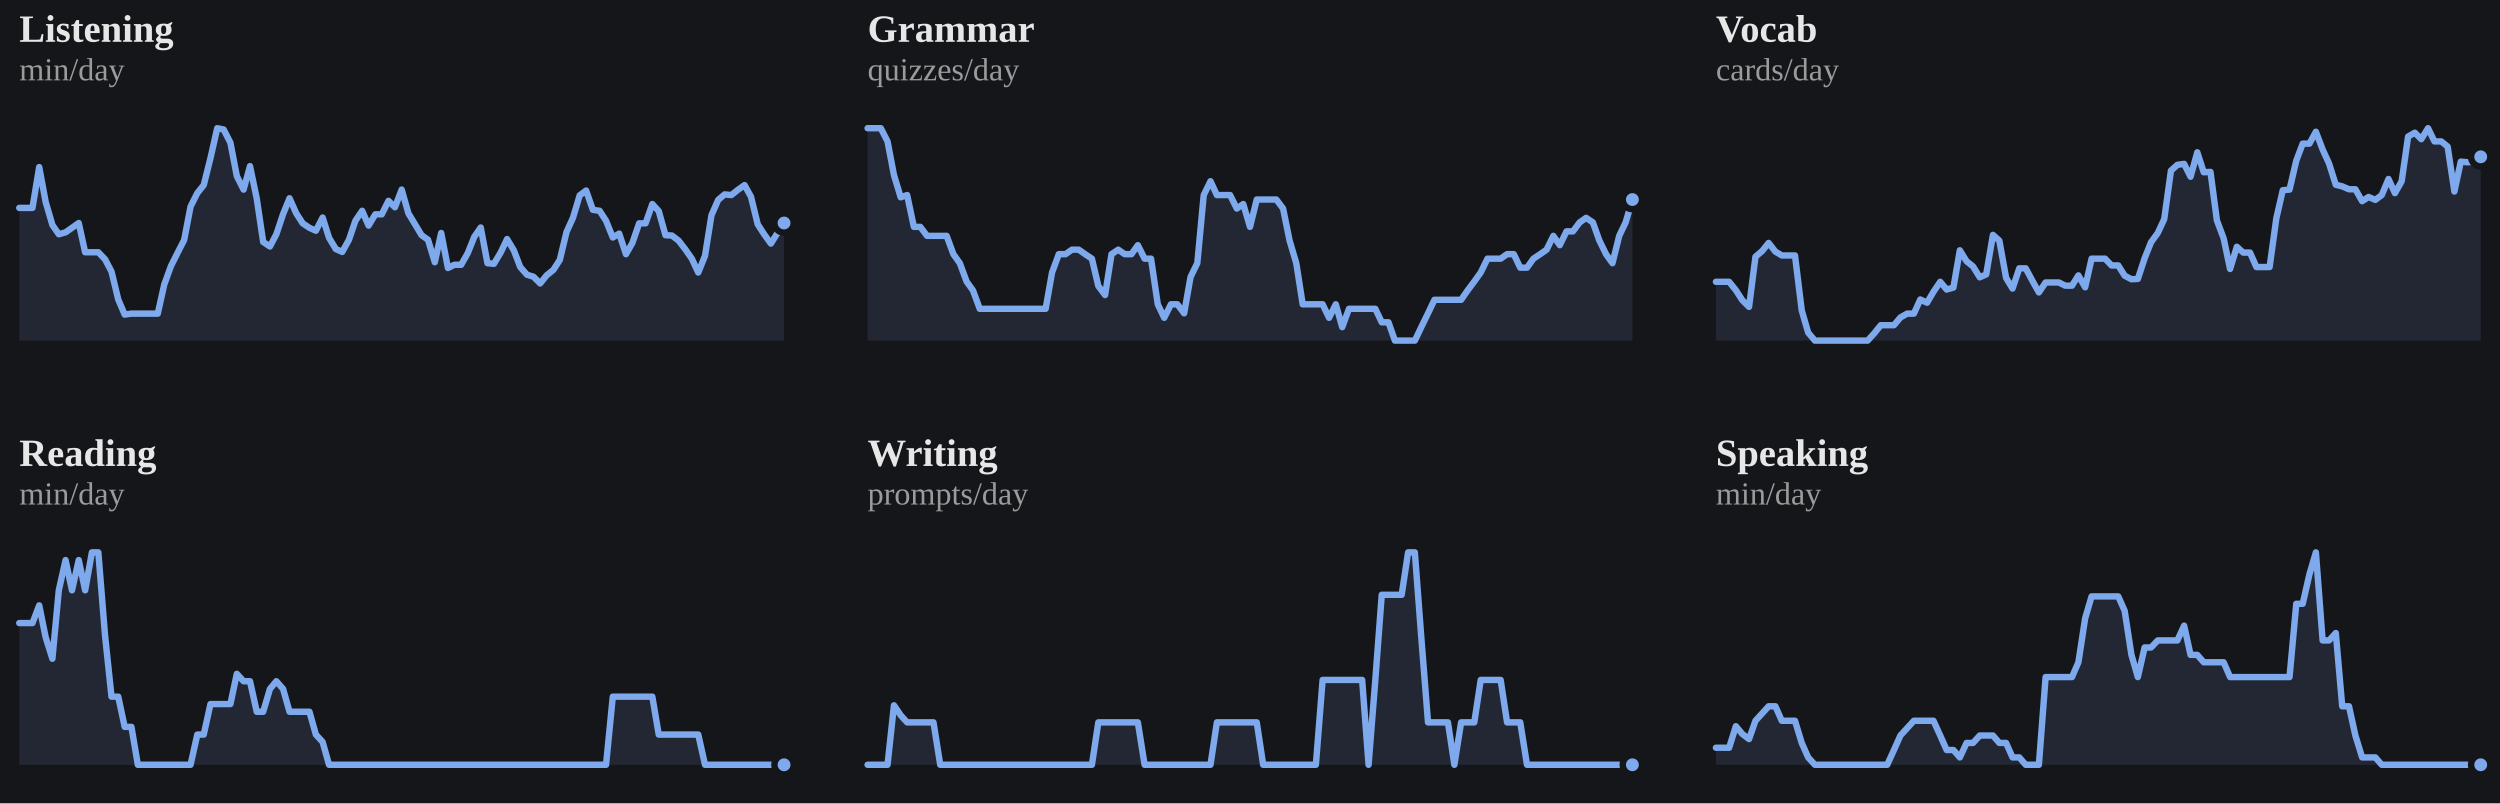
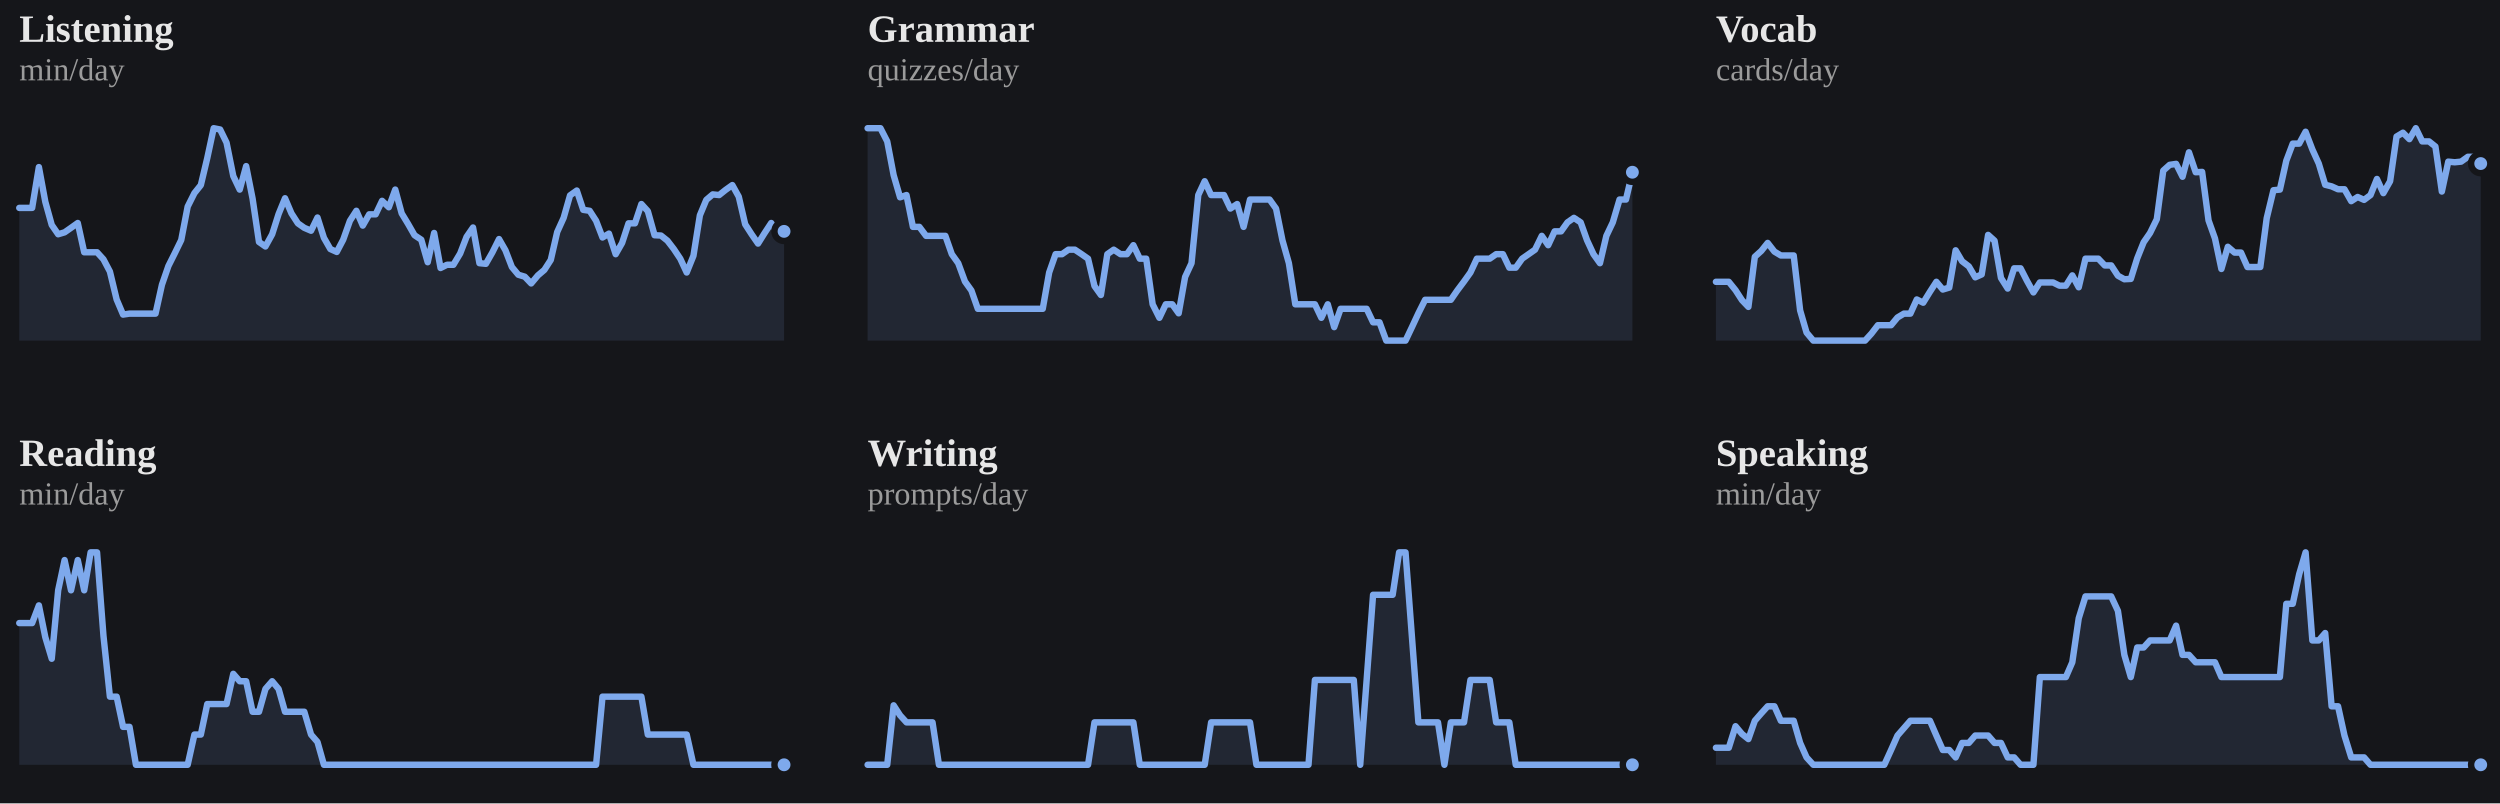
<svg xmlns="http://www.w3.org/2000/svg" viewBox="0 0 778 250" width="100%" role="img" aria-label="7-day rolling average per skill">
  <style>
/* per-skill colour switch: set via a sk-* class on a wrapping element, read
   by the mark rules below (falls back to the neutral accent on aggregate
   charts that aren't scoped to one skill, e.g. the calendar or day-of-week) */
.sk-listening{--pc:#f4ee7b}
.sk-grammar{--pc:#8bd08b}
.sk-vocab{--pc:#82d0ed}
.sk-reading{--pc:#b498e1}
.sk-writing{--pc:#db99c3}
.sk-speaking{--pc:#de907c}
.p-title{fill:#e7e7e7;font-size:12px;font-weight:700}
.p-sub{fill:#9b9b9b;font-size:10px}
.p-unit{fill:#9b9b9b;font-size:10px}
.p-axis{fill:#9b9b9b;font-size:9.5px}
.p-grid{stroke:#2c2e34;stroke-width:1;stroke-dasharray:2,3}
.p-base{stroke:#2c2e34;stroke-width:1}
.p-tick{stroke:#2c2e34;stroke-width:1}
.p-xlab{fill:#9b9b9b;font-size:9px;text-anchor:middle}
.p-line{fill:none;stroke:var(--pc,#7ea9ec);stroke-width:2;stroke-linejoin:round;stroke-linecap:round}
.p-area{fill:var(--pc,#7ea9ec);opacity:.12}
.p-end{fill:var(--pc,#7ea9ec);stroke:#15161a;stroke-width:2}
.p-endlab{fill:#c3c4c8;font-size:10px;text-anchor:end;font-weight:700}
.b-bar{fill:var(--pc,#7ea9ec)}
.b-bar:hover{fill:#a9c6f5;opacity:.9}
.d-lab{fill:#9b9b9b;font-size:10px;text-anchor:middle}
.d-val{fill:#c3c4c8;font-size:10px;text-anchor:middle;font-weight:700}
/* heatmap */
.hm-mon{fill:#9b9b9b;font-size:10px}
.hm-dow{fill:#9b9b9b;font-size:9px;text-anchor:end}
rect:hover{opacity:.82}
/* horizontal bars */
.h-cat{fill:#e7e7e7;font-size:12px;text-anchor:end;dominant-baseline:middle}
.h-track{fill:#2c2e34;opacity:.5}
.h-fill{fill:var(--pc,#7ea9ec)}
.h-val{fill:#c3c4c8;font-size:11px;font-weight:700;dominant-baseline:middle}
.ts-lab{fill:#e7e7e7;font-size:11px;font-weight:700}
.ts-val{fill:#9b9b9b;font-size:11px}
</style>
  <rect x="0" y="0" width="100%" height="100%" fill="#15161a" />
  <g class="sk-listening">
    <text class="p-title" x="6" y="13">Listening</text>
    <text class="p-sub" x="6" y="25">min/day</text>
-     <polygon class="p-area" points="6,106.0 6.0,64.7 8.1,64.7 10.1,64.7 12.2,52.0 14.2,62.8 16.3,70.0 18.3,72.9 20.4,72.3 22.4,70.9 24.5,69.4 26.5,78.5 28.6,78.5 30.6,78.5 32.7,80.7 34.7,84.5 36.8,93.2 38.8,97.9 40.9,97.6 42.9,97.6 45.0,97.6 47.0,97.6 49.1,97.6 51.1,88.6 53.2,82.8 55.2,78.8 57.3,74.7 59.3,64.3 61.4,60.1 63.4,57.6 65.5,49.2 67.6,39.9 69.6,40.3 71.7,44.4 73.7,54.8 75.8,59.0 77.8,51.7 79.9,61.8 81.9,75.3 84.0,76.7 86.0,72.9 88.1,66.6 90.1,61.7 92.2,66.4 94.2,69.5 96.3,70.9 98.3,71.8 100.4,67.7 102.4,74.0 104.5,77.5 106.5,78.4 108.6,74.6 110.6,68.7 112.7,65.6 114.7,70.2 116.8,66.7 118.8,66.7 120.9,62.5 122.9,64.5 125.0,59.0 127.1,66.4 129.1,69.7 131.2,73.2 133.2,74.6 135.3,81.6 137.3,72.5 139.4,83.4 141.4,82.4 143.5,82.4 145.5,78.9 147.6,73.7 149.6,70.8 151.7,81.9 153.7,82.1 155.8,78.6 157.8,74.4 159.9,77.9 161.9,83.1 164.0,85.5 166.0,86.1 168.1,88.2 170.1,85.7 172.2,84.0 174.2,80.9 176.3,72.2 178.3,67.8 180.4,60.8 182.4,59.3 184.5,65.3 186.6,65.6 188.6,68.7 190.7,73.9 192.7,72.7 194.8,79.1 196.8,75.6 198.9,69.5 200.9,69.5 203.0,63.5 205.0,65.7 207.1,73.2 209.1,73.3 211.2,74.9 213.2,77.5 215.3,80.5 217.3,84.8 219.4,79.6 221.4,67.0 223.5,62.2 225.5,60.5 227.6,60.7 229.6,59.1 231.7,57.6 233.7,61.2 235.8,69.8 237.8,72.9 239.9,75.8 241.9,72.6 244.0,69.4 244.0,106.0" />
-     <polyline class="p-line" points="6.0,64.7 8.1,64.7 10.1,64.7 12.2,52.0 14.2,62.8 16.3,70.0 18.3,72.9 20.4,72.3 22.4,70.9 24.5,69.4 26.5,78.5 28.6,78.5 30.6,78.5 32.7,80.7 34.7,84.5 36.8,93.2 38.8,97.9 40.9,97.6 42.9,97.6 45.0,97.6 47.0,97.6 49.1,97.6 51.1,88.6 53.2,82.8 55.2,78.8 57.3,74.7 59.3,64.3 61.4,60.1 63.4,57.6 65.5,49.2 67.6,39.9 69.6,40.3 71.7,44.4 73.7,54.8 75.8,59.0 77.8,51.7 79.9,61.8 81.9,75.3 84.0,76.7 86.0,72.9 88.1,66.6 90.1,61.7 92.2,66.4 94.2,69.5 96.3,70.9 98.3,71.8 100.4,67.7 102.4,74.0 104.5,77.5 106.5,78.4 108.6,74.6 110.6,68.7 112.7,65.6 114.7,70.2 116.8,66.7 118.8,66.7 120.9,62.5 122.9,64.5 125.0,59.0 127.1,66.4 129.1,69.7 131.2,73.2 133.2,74.6 135.3,81.6 137.3,72.5 139.4,83.4 141.4,82.4 143.5,82.4 145.5,78.9 147.6,73.7 149.6,70.8 151.7,81.9 153.7,82.1 155.8,78.6 157.8,74.4 159.9,77.9 161.9,83.1 164.0,85.5 166.0,86.1 168.1,88.2 170.1,85.7 172.2,84.0 174.2,80.9 176.3,72.2 178.3,67.8 180.4,60.8 182.4,59.3 184.5,65.3 186.6,65.6 188.6,68.7 190.7,73.9 192.7,72.7 194.8,79.1 196.8,75.6 198.9,69.5 200.9,69.5 203.0,63.5 205.0,65.7 207.1,73.2 209.1,73.3 211.2,74.9 213.2,77.5 215.3,80.5 217.3,84.8 219.4,79.6 221.4,67.0 223.5,62.2 225.5,60.5 227.6,60.7 229.6,59.1 231.7,57.6 233.7,61.2 235.8,69.8 237.8,72.9 239.9,75.8 241.9,72.6 244.0,69.4" />
-     <circle class="p-end" cx="244.0" cy="69.4" r="3" />
+     <polygon class="p-area" points="6,106.0 6.0,64.7 8.0,64.7 10.0,64.7 12.1,52.0 14.1,62.8 16.1,70.0 18.1,72.9 20.1,72.3 22.1,70.9 24.2,69.4 26.2,78.5 28.2,78.5 30.2,78.5 32.2,80.7 34.2,84.5 36.3,93.2 38.3,97.9 40.3,97.6 42.3,97.6 44.3,97.6 46.3,97.6 48.4,97.6 50.4,88.6 52.4,82.8 54.4,78.8 56.4,74.7 58.4,64.3 60.5,60.1 62.5,57.6 64.5,49.2 66.5,39.9 68.5,40.3 70.5,44.4 72.6,54.8 74.6,59.0 76.6,51.7 78.6,61.8 80.6,75.3 82.6,76.7 84.7,72.9 86.7,66.6 88.7,61.7 90.7,66.4 92.7,69.5 94.7,70.9 96.8,71.8 98.8,67.7 100.8,74.0 102.8,77.5 104.8,78.4 106.8,74.6 108.9,68.7 110.9,65.6 112.9,70.2 114.9,66.7 116.9,66.7 118.9,62.5 121.0,64.5 123.0,59.0 125.0,66.4 127.0,69.7 129.0,73.2 131.1,74.6 133.1,81.6 135.1,72.5 137.1,83.4 139.1,82.4 141.1,82.4 143.2,78.9 145.2,73.7 147.2,70.8 149.2,81.9 151.2,82.1 153.2,78.6 155.3,74.4 157.3,77.9 159.3,83.1 161.3,85.5 163.3,86.1 165.3,88.2 167.4,85.7 169.4,84.0 171.4,80.9 173.4,72.2 175.4,67.8 177.4,60.8 179.5,59.3 181.5,65.3 183.5,65.6 185.5,68.7 187.5,73.9 189.5,72.7 191.6,79.1 193.6,75.6 195.6,69.5 197.6,69.5 199.6,63.5 201.6,65.7 203.7,73.2 205.7,73.3 207.7,74.9 209.7,77.5 211.7,80.5 213.7,84.8 215.8,79.6 217.8,67.0 219.8,62.2 221.8,60.5 223.8,60.7 225.8,59.1 227.9,57.6 229.9,61.2 231.9,69.8 233.9,72.9 235.9,75.8 237.9,72.6 240.0,69.4 242.0,72.6 244.0,72.0 244.0,106.0" />
+     <polyline class="p-line" points="6.0,64.7 8.0,64.7 10.0,64.7 12.1,52.0 14.1,62.8 16.1,70.0 18.1,72.9 20.1,72.3 22.1,70.9 24.2,69.4 26.2,78.5 28.2,78.5 30.2,78.5 32.2,80.7 34.2,84.5 36.3,93.2 38.3,97.9 40.3,97.6 42.3,97.6 44.3,97.6 46.3,97.6 48.4,97.6 50.4,88.6 52.4,82.8 54.4,78.8 56.4,74.7 58.4,64.3 60.5,60.1 62.5,57.6 64.5,49.2 66.5,39.9 68.5,40.3 70.5,44.4 72.6,54.8 74.6,59.0 76.6,51.7 78.6,61.8 80.6,75.3 82.6,76.7 84.7,72.9 86.7,66.6 88.7,61.7 90.7,66.4 92.7,69.5 94.7,70.9 96.8,71.8 98.8,67.7 100.8,74.0 102.8,77.5 104.8,78.4 106.8,74.6 108.9,68.7 110.9,65.6 112.9,70.2 114.9,66.7 116.9,66.7 118.9,62.5 121.0,64.5 123.0,59.0 125.0,66.4 127.0,69.7 129.0,73.2 131.1,74.6 133.1,81.6 135.1,72.5 137.1,83.4 139.1,82.4 141.1,82.4 143.2,78.9 145.2,73.7 147.2,70.8 149.2,81.9 151.2,82.1 153.2,78.6 155.3,74.4 157.3,77.9 159.3,83.1 161.3,85.5 163.3,86.1 165.3,88.2 167.4,85.7 169.4,84.0 171.4,80.9 173.4,72.2 175.4,67.8 177.4,60.8 179.5,59.3 181.5,65.3 183.5,65.6 185.5,68.7 187.5,73.9 189.5,72.7 191.6,79.1 193.6,75.6 195.6,69.5 197.6,69.5 199.6,63.5 201.6,65.7 203.7,73.2 205.7,73.3 207.7,74.9 209.7,77.5 211.7,80.5 213.7,84.8 215.8,79.6 217.8,67.0 219.8,62.2 221.8,60.5 223.8,60.7 225.8,59.1 227.9,57.6 229.9,61.2 231.9,69.8 233.9,72.9 235.9,75.8 237.9,72.6 240.0,69.4 242.0,72.6 244.0,72.0" />
+     <circle class="p-end" cx="244.0" cy="72.0" r="3" />
  </g>
  <g class="sk-grammar">
    <text class="p-title" x="270" y="13">Grammar</text>
    <text class="p-sub" x="270" y="25">quizzes/day</text>
-     <polygon class="p-area" points="270,106.0 270.0,39.9 272.1,39.9 274.1,39.9 276.2,44.0 278.2,54.5 280.3,61.4 282.3,60.7 284.4,70.6 286.4,70.6 288.5,73.4 290.5,73.4 292.6,73.4 294.6,73.4 296.7,79.1 298.7,81.9 300.8,87.6 302.8,90.4 304.9,96.1 306.9,96.1 309.0,96.1 311.0,96.1 313.1,96.1 315.1,96.1 317.2,96.1 319.2,96.1 321.3,96.1 323.3,96.1 325.4,96.1 327.4,84.8 329.5,79.1 331.6,79.1 333.6,77.7 335.7,77.7 337.7,79.1 339.8,80.5 341.8,89.0 343.9,91.8 345.9,79.1 348.0,77.7 350.0,79.1 352.1,79.1 354.1,76.3 356.2,80.5 358.2,80.5 360.3,94.7 362.3,98.9 364.4,94.7 366.4,94.7 368.5,97.5 370.5,86.2 372.6,81.9 374.6,60.7 376.7,56.4 378.7,60.7 380.8,60.7 382.8,60.7 384.9,64.9 386.9,63.5 389.0,70.6 391.1,62.1 393.1,62.1 395.2,62.1 397.2,62.1 399.3,64.9 401.3,74.8 403.4,81.9 405.4,94.7 407.5,94.7 409.5,94.7 411.6,94.7 413.6,98.9 415.7,94.7 417.7,101.8 419.8,96.1 421.8,96.1 423.9,96.1 425.9,96.1 428.0,96.1 430.0,100.3 432.1,100.3 434.1,106.0 436.2,106.0 438.2,106.0 440.3,106.0 442.3,101.8 444.4,97.5 446.4,93.3 448.5,93.3 450.6,93.3 452.6,93.3 454.7,93.3 456.7,90.4 458.8,87.6 460.8,84.8 462.9,80.5 464.9,80.5 467.0,80.5 469.0,79.1 471.1,79.1 473.1,83.3 475.2,83.3 477.2,80.5 479.3,79.1 481.3,77.7 483.4,73.4 485.4,76.3 487.5,72.0 489.5,72.0 491.6,69.2 493.6,67.8 495.7,69.2 497.7,74.8 499.8,79.1 501.8,81.9 503.9,73.4 505.9,69.2 508.0,62.1 508.0,106.0" />
-     <polyline class="p-line" points="270.0,39.9 272.1,39.9 274.1,39.9 276.2,44.0 278.2,54.5 280.3,61.4 282.3,60.7 284.4,70.6 286.4,70.6 288.5,73.4 290.5,73.4 292.6,73.4 294.6,73.4 296.7,79.1 298.7,81.9 300.8,87.6 302.8,90.4 304.9,96.1 306.9,96.1 309.0,96.1 311.0,96.1 313.1,96.1 315.1,96.1 317.2,96.1 319.2,96.1 321.3,96.1 323.3,96.1 325.4,96.1 327.4,84.8 329.5,79.1 331.6,79.1 333.6,77.7 335.7,77.7 337.7,79.1 339.8,80.5 341.8,89.0 343.9,91.8 345.9,79.1 348.0,77.7 350.0,79.1 352.1,79.1 354.1,76.3 356.2,80.5 358.2,80.5 360.3,94.7 362.3,98.9 364.4,94.7 366.4,94.7 368.5,97.5 370.5,86.2 372.6,81.9 374.6,60.7 376.7,56.4 378.7,60.7 380.8,60.7 382.8,60.7 384.9,64.9 386.9,63.5 389.0,70.6 391.1,62.1 393.1,62.1 395.2,62.1 397.2,62.1 399.3,64.9 401.3,74.8 403.4,81.9 405.4,94.7 407.5,94.7 409.5,94.7 411.6,94.7 413.6,98.9 415.7,94.7 417.7,101.8 419.8,96.1 421.8,96.1 423.9,96.1 425.9,96.1 428.0,96.1 430.0,100.3 432.1,100.3 434.1,106.0 436.2,106.0 438.2,106.0 440.3,106.0 442.3,101.8 444.4,97.5 446.4,93.3 448.5,93.3 450.6,93.3 452.6,93.3 454.7,93.3 456.7,90.4 458.8,87.6 460.8,84.8 462.9,80.5 464.9,80.5 467.0,80.5 469.0,79.1 471.1,79.1 473.1,83.3 475.2,83.3 477.2,80.5 479.3,79.1 481.3,77.7 483.4,73.4 485.4,76.3 487.5,72.0 489.5,72.0 491.6,69.2 493.6,67.8 495.7,69.2 497.7,74.8 499.8,79.1 501.8,81.9 503.9,73.4 505.9,69.2 508.0,62.1" />
-     <circle class="p-end" cx="508.0" cy="62.1" r="3" />
+     <polygon class="p-area" points="270,106.0 270.0,39.9 272.0,39.9 274.0,39.9 276.1,44.0 278.1,54.5 280.1,61.4 282.1,60.7 284.1,70.6 286.1,70.6 288.2,73.4 290.2,73.4 292.2,73.4 294.2,73.4 296.2,79.1 298.2,81.9 300.3,87.6 302.3,90.4 304.3,96.1 306.3,96.1 308.3,96.1 310.3,96.1 312.4,96.1 314.4,96.1 316.4,96.1 318.4,96.1 320.4,96.1 322.4,96.1 324.5,96.1 326.5,84.8 328.5,79.1 330.5,79.1 332.5,77.7 334.5,77.7 336.6,79.1 338.6,80.5 340.6,89.0 342.6,91.8 344.6,79.1 346.6,77.7 348.7,79.1 350.7,79.1 352.7,76.3 354.7,80.5 356.7,80.5 358.7,94.7 360.8,98.9 362.8,94.7 364.8,94.7 366.8,97.5 368.8,86.2 370.8,81.9 372.9,60.7 374.9,56.4 376.9,60.7 378.9,60.7 380.9,60.7 382.9,64.9 385.0,63.5 387.0,70.6 389.0,62.1 391.0,62.1 393.0,62.1 395.1,62.1 397.1,64.9 399.1,74.8 401.1,81.9 403.1,94.7 405.1,94.7 407.2,94.7 409.2,94.7 411.2,98.9 413.2,94.7 415.2,101.8 417.2,96.1 419.3,96.1 421.3,96.1 423.3,96.1 425.3,96.1 427.3,100.3 429.3,100.3 431.4,106.0 433.4,106.0 435.4,106.0 437.4,106.0 439.4,101.8 441.4,97.5 443.5,93.3 445.5,93.3 447.5,93.3 449.5,93.3 451.5,93.3 453.5,90.4 455.6,87.6 457.6,84.8 459.6,80.5 461.6,80.5 463.6,80.5 465.6,79.1 467.7,79.1 469.7,83.3 471.7,83.3 473.7,80.5 475.7,79.1 477.7,77.7 479.8,73.4 481.8,76.3 483.8,72.0 485.8,72.0 487.8,69.2 489.8,67.8 491.9,69.2 493.9,74.8 495.9,79.1 497.9,81.9 499.9,73.4 501.9,69.2 504.0,62.1 506.0,62.1 508.0,53.6 508.0,106.0" />
+     <polyline class="p-line" points="270.0,39.9 272.0,39.9 274.0,39.9 276.1,44.0 278.1,54.5 280.1,61.4 282.1,60.7 284.1,70.6 286.1,70.6 288.2,73.4 290.2,73.4 292.2,73.4 294.2,73.4 296.2,79.1 298.2,81.9 300.3,87.6 302.3,90.4 304.3,96.1 306.3,96.1 308.3,96.1 310.3,96.1 312.4,96.1 314.4,96.1 316.4,96.1 318.4,96.1 320.4,96.1 322.4,96.1 324.5,96.1 326.5,84.8 328.5,79.1 330.5,79.1 332.5,77.7 334.5,77.7 336.6,79.1 338.6,80.5 340.6,89.0 342.6,91.8 344.6,79.1 346.6,77.7 348.7,79.1 350.7,79.1 352.7,76.3 354.7,80.5 356.7,80.5 358.7,94.7 360.8,98.9 362.8,94.7 364.8,94.7 366.8,97.5 368.8,86.2 370.8,81.9 372.9,60.7 374.9,56.4 376.9,60.7 378.9,60.7 380.9,60.7 382.9,64.9 385.0,63.5 387.0,70.6 389.0,62.1 391.0,62.1 393.0,62.1 395.1,62.1 397.1,64.9 399.1,74.8 401.1,81.9 403.1,94.7 405.1,94.7 407.2,94.7 409.2,94.7 411.2,98.9 413.2,94.7 415.2,101.8 417.2,96.1 419.3,96.1 421.3,96.1 423.3,96.1 425.3,96.1 427.3,100.3 429.3,100.3 431.4,106.0 433.4,106.0 435.4,106.0 437.4,106.0 439.4,101.8 441.4,97.5 443.5,93.3 445.5,93.3 447.5,93.3 449.5,93.3 451.5,93.3 453.5,90.4 455.6,87.6 457.6,84.8 459.6,80.5 461.6,80.5 463.6,80.5 465.6,79.1 467.7,79.1 469.7,83.3 471.7,83.3 473.7,80.5 475.7,79.1 477.7,77.7 479.8,73.4 481.8,76.3 483.8,72.0 485.8,72.0 487.8,69.2 489.8,67.8 491.9,69.2 493.9,74.8 495.9,79.1 497.9,81.9 499.9,73.4 501.9,69.2 504.0,62.1 506.0,62.1 508.0,53.6" />
+     <circle class="p-end" cx="508.0" cy="53.6" r="3" />
  </g>
  <g class="sk-vocab">
    <text class="p-title" x="534" y="13">Vocab</text>
    <text class="p-sub" x="534" y="25">cards/day</text>
-     <polygon class="p-area" points="534,106.0 534.0,87.7 536.1,87.7 538.1,87.7 540.2,90.3 542.2,93.4 544.3,95.5 546.3,79.9 548.4,78.1 550.4,75.6 552.5,78.3 554.5,79.5 556.6,79.5 558.6,79.5 560.7,96.6 562.7,103.5 564.8,106.0 566.8,106.0 568.9,106.0 570.9,106.0 573.0,106.0 575.0,106.0 577.1,106.0 579.1,106.0 581.2,106.0 583.2,103.8 585.3,101.2 587.3,101.2 589.4,101.2 591.4,98.8 593.5,97.6 595.6,97.6 597.6,93.2 599.7,94.2 601.7,90.8 603.8,87.7 605.8,90.1 607.9,89.5 609.9,77.9 612.0,81.3 614.0,82.9 616.1,86.3 618.1,85.4 620.2,73.1 622.2,74.9 624.3,86.5 626.3,89.8 628.4,83.5 630.4,83.5 632.5,87.4 634.5,91.0 636.6,87.9 638.6,87.9 640.7,87.9 642.7,88.9 644.8,88.9 646.8,85.7 648.9,89.4 650.9,80.5 653.0,80.5 655.1,80.5 657.1,82.6 659.2,82.6 661.2,85.8 663.3,86.9 665.3,86.8 667.4,80.4 669.4,75.4 671.5,72.5 673.5,68.2 675.6,53.1 677.6,51.3 679.7,51.0 681.7,55.0 683.8,47.4 685.8,53.6 687.9,53.5 689.9,68.6 692.0,74.2 694.0,83.7 696.1,76.8 698.1,78.6 700.2,78.6 702.2,83.1 704.3,83.1 706.3,83.1 708.4,67.9 710.4,59.2 712.5,59.0 714.6,50.0 716.6,44.7 718.7,44.7 720.7,41.0 722.8,46.5 724.8,50.9 726.9,57.5 728.9,58.0 731.0,58.9 733.0,58.9 735.1,62.6 737.1,61.3 739.2,62.2 741.2,60.7 743.3,55.7 745.3,60.1 747.4,56.4 749.4,42.5 751.5,41.3 753.5,43.3 755.6,39.9 757.6,44.0 759.7,44.0 761.7,45.6 763.8,59.6 765.8,50.3 767.9,50.5 769.9,50.3 772.0,48.8 772.0,106.0" />
-     <polyline class="p-line" points="534.0,87.7 536.1,87.7 538.1,87.7 540.2,90.3 542.2,93.4 544.3,95.5 546.3,79.9 548.4,78.1 550.4,75.6 552.5,78.3 554.5,79.5 556.6,79.5 558.6,79.5 560.7,96.6 562.7,103.5 564.8,106.0 566.8,106.0 568.9,106.0 570.9,106.0 573.0,106.0 575.0,106.0 577.1,106.0 579.1,106.0 581.2,106.0 583.2,103.8 585.3,101.2 587.3,101.2 589.4,101.2 591.4,98.8 593.5,97.6 595.6,97.6 597.6,93.2 599.7,94.2 601.7,90.8 603.8,87.7 605.8,90.1 607.9,89.5 609.9,77.9 612.0,81.3 614.0,82.9 616.1,86.3 618.1,85.4 620.2,73.1 622.2,74.9 624.3,86.5 626.3,89.8 628.4,83.5 630.4,83.5 632.5,87.4 634.5,91.0 636.6,87.9 638.6,87.9 640.7,87.9 642.7,88.9 644.8,88.9 646.8,85.7 648.9,89.4 650.9,80.5 653.0,80.5 655.1,80.5 657.1,82.6 659.2,82.6 661.2,85.8 663.3,86.9 665.3,86.8 667.4,80.4 669.4,75.4 671.5,72.5 673.5,68.2 675.6,53.1 677.6,51.3 679.7,51.0 681.7,55.0 683.8,47.4 685.8,53.6 687.9,53.5 689.9,68.6 692.0,74.2 694.0,83.7 696.1,76.8 698.1,78.6 700.2,78.6 702.2,83.1 704.3,83.1 706.3,83.1 708.4,67.9 710.4,59.2 712.5,59.0 714.6,50.0 716.6,44.7 718.7,44.7 720.7,41.0 722.8,46.5 724.8,50.9 726.9,57.5 728.9,58.0 731.0,58.9 733.0,58.9 735.1,62.6 737.1,61.3 739.2,62.2 741.2,60.7 743.3,55.7 745.3,60.1 747.4,56.4 749.4,42.5 751.5,41.3 753.5,43.3 755.6,39.9 757.6,44.0 759.7,44.0 761.7,45.6 763.8,59.6 765.8,50.3 767.9,50.5 769.9,50.3 772.0,48.8" />
-     <circle class="p-end" cx="772.0" cy="48.8" r="3" />
+     <polygon class="p-area" points="534,106.0 534.0,87.7 536.0,87.7 538.0,87.7 540.1,90.3 542.1,93.4 544.1,95.5 546.1,79.9 548.1,78.1 550.1,75.6 552.2,78.3 554.2,79.5 556.2,79.5 558.2,79.5 560.2,96.6 562.2,103.5 564.3,106.0 566.3,106.0 568.3,106.0 570.3,106.0 572.3,106.0 574.3,106.0 576.4,106.0 578.4,106.0 580.4,106.0 582.4,103.8 584.4,101.2 586.4,101.2 588.5,101.2 590.5,98.8 592.5,97.6 594.5,97.6 596.5,93.2 598.5,94.2 600.6,90.8 602.6,87.7 604.6,90.1 606.6,89.5 608.6,77.9 610.6,81.3 612.7,82.9 614.7,86.3 616.7,85.4 618.7,73.1 620.7,74.9 622.7,86.5 624.8,89.8 626.8,83.5 628.8,83.5 630.8,87.4 632.8,91.0 634.8,87.9 636.9,87.9 638.9,87.9 640.9,88.9 642.9,88.9 644.9,85.7 646.9,89.4 649.0,80.5 651.0,80.5 653.0,80.5 655.0,82.6 657.0,82.6 659.1,85.8 661.1,86.9 663.1,86.8 665.1,80.4 667.1,75.4 669.1,72.5 671.2,68.2 673.2,53.1 675.2,51.3 677.2,51.0 679.2,55.0 681.2,47.4 683.3,53.6 685.3,53.5 687.3,68.6 689.3,74.2 691.3,83.7 693.3,76.8 695.4,78.6 697.4,78.6 699.4,83.1 701.4,83.1 703.4,83.1 705.4,67.9 707.5,59.2 709.5,59.0 711.5,50.0 713.5,44.7 715.5,44.7 717.5,41.0 719.6,46.5 721.6,50.9 723.6,57.5 725.6,58.0 727.6,58.9 729.6,58.9 731.7,62.6 733.7,61.3 735.7,62.2 737.7,60.7 739.7,55.7 741.7,60.1 743.8,56.4 745.8,42.5 747.8,41.3 749.8,43.3 751.8,39.9 753.8,44.0 755.9,44.0 757.9,45.6 759.9,59.6 761.9,50.3 763.9,50.5 765.9,50.3 768.0,48.8 770.0,48.8 772.0,50.9 772.0,106.0" />
+     <polyline class="p-line" points="534.0,87.7 536.0,87.7 538.0,87.7 540.1,90.3 542.1,93.4 544.1,95.5 546.1,79.9 548.1,78.1 550.1,75.6 552.2,78.3 554.2,79.5 556.2,79.5 558.2,79.5 560.2,96.6 562.2,103.5 564.3,106.0 566.3,106.0 568.3,106.0 570.3,106.0 572.3,106.0 574.3,106.0 576.4,106.0 578.4,106.0 580.4,106.0 582.4,103.8 584.4,101.2 586.4,101.2 588.5,101.2 590.5,98.8 592.5,97.6 594.5,97.6 596.5,93.2 598.5,94.2 600.6,90.8 602.6,87.7 604.6,90.1 606.6,89.5 608.6,77.9 610.6,81.3 612.7,82.9 614.7,86.3 616.7,85.4 618.7,73.1 620.7,74.9 622.7,86.5 624.8,89.8 626.8,83.5 628.8,83.5 630.8,87.4 632.8,91.0 634.8,87.9 636.9,87.9 638.9,87.9 640.9,88.9 642.9,88.9 644.9,85.7 646.9,89.4 649.0,80.5 651.0,80.5 653.0,80.5 655.0,82.6 657.0,82.6 659.1,85.8 661.1,86.9 663.1,86.8 665.1,80.4 667.1,75.4 669.1,72.5 671.2,68.2 673.2,53.1 675.2,51.3 677.2,51.0 679.2,55.0 681.2,47.4 683.3,53.6 685.3,53.5 687.3,68.6 689.3,74.2 691.3,83.7 693.3,76.8 695.4,78.6 697.4,78.6 699.4,83.1 701.4,83.1 703.4,83.1 705.4,67.9 707.5,59.2 709.5,59.0 711.5,50.0 713.5,44.7 715.5,44.7 717.5,41.0 719.6,46.5 721.6,50.9 723.6,57.5 725.6,58.0 727.6,58.9 729.6,58.9 731.7,62.6 733.7,61.3 735.7,62.2 737.7,60.7 739.7,55.7 741.7,60.1 743.8,56.4 745.8,42.5 747.8,41.3 749.8,43.3 751.8,39.9 753.8,44.0 755.9,44.0 757.9,45.6 759.9,59.6 761.9,50.3 763.9,50.5 765.9,50.3 768.0,48.8 770.0,48.8 772.0,50.9" />
+     <circle class="p-end" cx="772.0" cy="50.9" r="3" />
  </g>
  <g class="sk-reading">
    <text class="p-title" x="6" y="145">Reading</text>
    <text class="p-sub" x="6" y="157">min/day</text>
-     <polygon class="p-area" points="6,238.0 6.0,193.9 8.1,193.9 10.1,193.9 12.2,188.4 14.2,198.3 16.3,205.0 18.3,183.7 20.4,174.3 22.4,183.7 24.5,174.3 26.5,183.7 28.6,171.9 30.6,171.9 32.7,197.9 34.7,216.8 36.8,216.8 38.8,226.2 40.9,226.2 42.9,238.0 45.0,238.0 47.0,238.0 49.1,238.0 51.1,238.0 53.2,238.0 55.2,238.0 57.3,238.0 59.3,238.0 61.4,228.6 63.4,228.6 65.5,219.1 67.6,219.1 69.6,219.1 71.7,219.1 73.7,209.7 75.8,212.0 77.8,212.0 79.9,221.5 81.9,221.5 84.0,214.4 86.0,212.0 88.1,214.4 90.1,221.5 92.2,221.5 94.2,221.5 96.3,221.5 98.3,228.6 100.4,230.9 102.4,238.0 104.5,238.0 106.5,238.0 108.6,238.0 110.6,238.0 112.7,238.0 114.7,238.0 116.8,238.0 118.8,238.0 120.9,238.0 122.9,238.0 125.0,238.0 127.1,238.0 129.1,238.0 131.2,238.0 133.2,238.0 135.3,238.0 137.3,238.0 139.4,238.0 141.4,238.0 143.5,238.0 145.5,238.0 147.6,238.0 149.6,238.0 151.7,238.0 153.7,238.0 155.8,238.0 157.8,238.0 159.9,238.0 161.9,238.0 164.0,238.0 166.0,238.0 168.1,238.0 170.1,238.0 172.2,238.0 174.2,238.0 176.3,238.0 178.3,238.0 180.4,238.0 182.4,238.0 184.5,238.0 186.6,238.0 188.6,238.0 190.7,216.8 192.7,216.8 194.8,216.8 196.8,216.8 198.9,216.8 200.9,216.8 203.0,216.8 205.0,228.6 207.1,228.6 209.1,228.6 211.2,228.6 213.2,228.6 215.3,228.6 217.3,228.6 219.4,238.0 221.4,238.0 223.5,238.0 225.5,238.0 227.6,238.0 229.6,238.0 231.7,238.0 233.7,238.0 235.8,238.0 237.8,238.0 239.9,238.0 241.9,238.0 244.0,238.0 244.0,238.0" />
-     <polyline class="p-line" points="6.0,193.9 8.1,193.9 10.1,193.9 12.2,188.4 14.2,198.3 16.3,205.0 18.3,183.7 20.4,174.3 22.4,183.7 24.5,174.3 26.5,183.7 28.6,171.9 30.6,171.9 32.7,197.9 34.7,216.8 36.8,216.8 38.8,226.2 40.9,226.2 42.9,238.0 45.0,238.0 47.0,238.0 49.1,238.0 51.1,238.0 53.2,238.0 55.2,238.0 57.3,238.0 59.3,238.0 61.4,228.6 63.4,228.6 65.5,219.1 67.6,219.1 69.6,219.1 71.7,219.1 73.7,209.7 75.8,212.0 77.8,212.0 79.9,221.5 81.9,221.5 84.0,214.4 86.0,212.0 88.1,214.4 90.1,221.5 92.2,221.5 94.2,221.5 96.3,221.5 98.3,228.6 100.4,230.9 102.4,238.0 104.5,238.0 106.5,238.0 108.6,238.0 110.6,238.0 112.7,238.0 114.7,238.0 116.8,238.0 118.8,238.0 120.9,238.0 122.9,238.0 125.0,238.0 127.1,238.0 129.1,238.0 131.2,238.0 133.2,238.0 135.3,238.0 137.3,238.0 139.4,238.0 141.4,238.0 143.5,238.0 145.5,238.0 147.6,238.0 149.6,238.0 151.7,238.0 153.7,238.0 155.8,238.0 157.8,238.0 159.9,238.0 161.9,238.0 164.0,238.0 166.0,238.0 168.1,238.0 170.1,238.0 172.2,238.0 174.2,238.0 176.3,238.0 178.3,238.0 180.4,238.0 182.4,238.0 184.5,238.0 186.6,238.0 188.6,238.0 190.7,216.8 192.7,216.8 194.8,216.8 196.8,216.8 198.9,216.8 200.9,216.8 203.0,216.8 205.0,228.6 207.1,228.6 209.1,228.6 211.2,228.6 213.2,228.6 215.3,228.6 217.3,228.6 219.4,238.0 221.4,238.0 223.5,238.0 225.5,238.0 227.6,238.0 229.6,238.0 231.7,238.0 233.7,238.0 235.8,238.0 237.8,238.0 239.9,238.0 241.9,238.0 244.0,238.0" />
+     <polygon class="p-area" points="6,238.0 6.0,193.9 8.0,193.9 10.0,193.9 12.1,188.4 14.1,198.3 16.1,205.0 18.1,183.7 20.1,174.3 22.1,183.7 24.2,174.3 26.2,183.7 28.2,171.9 30.2,171.9 32.2,197.9 34.2,216.8 36.3,216.8 38.3,226.2 40.3,226.2 42.3,238.0 44.3,238.0 46.3,238.0 48.4,238.0 50.4,238.0 52.4,238.0 54.4,238.0 56.4,238.0 58.4,238.0 60.5,228.6 62.5,228.6 64.5,219.1 66.5,219.1 68.5,219.1 70.5,219.1 72.6,209.7 74.6,212.0 76.6,212.0 78.6,221.5 80.6,221.5 82.6,214.4 84.7,212.0 86.7,214.4 88.7,221.5 90.7,221.5 92.7,221.5 94.7,221.5 96.8,228.6 98.8,230.9 100.8,238.0 102.8,238.0 104.8,238.0 106.8,238.0 108.9,238.0 110.9,238.0 112.9,238.0 114.9,238.0 116.9,238.0 118.9,238.0 121.0,238.0 123.0,238.0 125.0,238.0 127.0,238.0 129.0,238.0 131.1,238.0 133.1,238.0 135.1,238.0 137.1,238.0 139.1,238.0 141.1,238.0 143.2,238.0 145.2,238.0 147.2,238.0 149.2,238.0 151.2,238.0 153.2,238.0 155.3,238.0 157.3,238.0 159.3,238.0 161.3,238.0 163.3,238.0 165.3,238.0 167.4,238.0 169.4,238.0 171.4,238.0 173.4,238.0 175.4,238.0 177.4,238.0 179.5,238.0 181.5,238.0 183.5,238.0 185.5,238.0 187.5,216.8 189.5,216.8 191.6,216.8 193.6,216.8 195.6,216.8 197.6,216.8 199.6,216.8 201.6,228.6 203.7,228.6 205.7,228.6 207.7,228.6 209.7,228.6 211.7,228.6 213.7,228.6 215.8,238.0 217.8,238.0 219.8,238.0 221.8,238.0 223.8,238.0 225.8,238.0 227.9,238.0 229.9,238.0 231.9,238.0 233.9,238.0 235.9,238.0 237.9,238.0 240.0,238.0 242.0,238.0 244.0,238.0 244.0,238.0" />
+     <polyline class="p-line" points="6.0,193.9 8.0,193.9 10.0,193.9 12.1,188.4 14.1,198.3 16.1,205.0 18.1,183.7 20.1,174.3 22.1,183.7 24.2,174.3 26.2,183.7 28.2,171.9 30.2,171.9 32.2,197.9 34.2,216.8 36.3,216.8 38.3,226.2 40.3,226.2 42.3,238.0 44.3,238.0 46.3,238.0 48.4,238.0 50.4,238.0 52.4,238.0 54.4,238.0 56.4,238.0 58.4,238.0 60.5,228.6 62.5,228.6 64.5,219.1 66.5,219.1 68.5,219.1 70.5,219.1 72.6,209.7 74.6,212.0 76.6,212.0 78.6,221.5 80.6,221.5 82.6,214.4 84.7,212.0 86.7,214.4 88.7,221.5 90.7,221.5 92.7,221.5 94.7,221.5 96.8,228.6 98.8,230.9 100.8,238.0 102.8,238.0 104.8,238.0 106.8,238.0 108.9,238.0 110.9,238.0 112.9,238.0 114.9,238.0 116.9,238.0 118.9,238.0 121.0,238.0 123.0,238.0 125.0,238.0 127.0,238.0 129.0,238.0 131.1,238.0 133.1,238.0 135.1,238.0 137.1,238.0 139.1,238.0 141.1,238.0 143.2,238.0 145.2,238.0 147.2,238.0 149.2,238.0 151.2,238.0 153.2,238.0 155.3,238.0 157.3,238.0 159.3,238.0 161.3,238.0 163.3,238.0 165.3,238.0 167.4,238.0 169.4,238.0 171.4,238.0 173.4,238.0 175.4,238.0 177.4,238.0 179.5,238.0 181.5,238.0 183.5,238.0 185.5,238.0 187.5,216.8 189.5,216.8 191.6,216.8 193.6,216.8 195.6,216.8 197.6,216.8 199.6,216.8 201.6,228.6 203.7,228.6 205.7,228.6 207.7,228.6 209.7,228.6 211.7,228.6 213.7,228.6 215.8,238.0 217.8,238.0 219.8,238.0 221.8,238.0 223.8,238.0 225.8,238.0 227.9,238.0 229.9,238.0 231.9,238.0 233.9,238.0 235.9,238.0 237.9,238.0 240.0,238.0 242.0,238.0 244.0,238.0" />
    <circle class="p-end" cx="244.0" cy="238.0" r="3" />
  </g>
  <g class="sk-writing">
    <text class="p-title" x="270" y="145">Writing</text>
    <text class="p-sub" x="270" y="157">prompts/day</text>
-     <polygon class="p-area" points="270,238.0 270.0,238.0 272.1,238.0 274.1,238.0 276.2,238.0 278.2,219.5 280.3,222.6 282.3,224.8 284.4,224.8 286.4,224.8 288.5,224.8 290.5,224.8 292.6,238.0 294.6,238.0 296.7,238.0 298.7,238.0 300.8,238.0 302.8,238.0 304.9,238.0 306.9,238.0 309.0,238.0 311.0,238.0 313.1,238.0 315.1,238.0 317.2,238.0 319.2,238.0 321.3,238.0 323.3,238.0 325.4,238.0 327.4,238.0 329.5,238.0 331.6,238.0 333.6,238.0 335.7,238.0 337.7,238.0 339.8,238.0 341.8,224.8 343.9,224.8 345.9,224.8 348.0,224.8 350.0,224.8 352.1,224.8 354.1,224.8 356.2,238.0 358.2,238.0 360.3,238.0 362.3,238.0 364.4,238.0 366.4,238.0 368.5,238.0 370.5,238.0 372.6,238.0 374.6,238.0 376.7,238.0 378.7,224.8 380.8,224.8 382.8,224.8 384.9,224.8 386.9,224.8 389.0,224.8 391.1,224.8 393.1,238.0 395.2,238.0 397.2,238.0 399.3,238.0 401.3,238.0 403.4,238.0 405.4,238.0 407.5,238.0 409.5,238.0 411.6,211.6 413.6,211.6 415.7,211.6 417.7,211.6 419.8,211.6 421.8,211.6 423.9,211.6 425.9,238.0 428.0,211.6 430.0,185.1 432.1,185.1 434.1,185.1 436.2,185.1 438.2,171.9 440.3,171.9 442.3,198.3 444.4,224.8 446.4,224.8 448.5,224.8 450.6,224.8 452.6,238.0 454.7,224.8 456.7,224.8 458.8,224.8 460.8,211.6 462.9,211.6 464.9,211.6 467.0,211.6 469.0,224.8 471.1,224.8 473.1,224.8 475.2,238.0 477.2,238.0 479.3,238.0 481.3,238.0 483.4,238.0 485.4,238.0 487.5,238.0 489.5,238.0 491.6,238.0 493.6,238.0 495.7,238.0 497.7,238.0 499.8,238.0 501.8,238.0 503.9,238.0 505.9,238.0 508.0,238.0 508.0,238.0" />
-     <polyline class="p-line" points="270.0,238.0 272.1,238.0 274.1,238.0 276.2,238.0 278.2,219.5 280.3,222.6 282.3,224.8 284.4,224.8 286.4,224.8 288.5,224.8 290.5,224.8 292.6,238.0 294.6,238.0 296.7,238.0 298.7,238.0 300.8,238.0 302.8,238.0 304.9,238.0 306.9,238.0 309.0,238.0 311.0,238.0 313.1,238.0 315.1,238.0 317.2,238.0 319.2,238.0 321.3,238.0 323.3,238.0 325.4,238.0 327.4,238.0 329.5,238.0 331.6,238.0 333.6,238.0 335.7,238.0 337.7,238.0 339.8,238.0 341.8,224.8 343.9,224.8 345.9,224.8 348.0,224.8 350.0,224.8 352.1,224.8 354.1,224.8 356.2,238.0 358.2,238.0 360.3,238.0 362.3,238.0 364.4,238.0 366.4,238.0 368.5,238.0 370.5,238.0 372.6,238.0 374.6,238.0 376.7,238.0 378.7,224.8 380.8,224.8 382.8,224.8 384.9,224.8 386.9,224.8 389.0,224.8 391.1,224.8 393.1,238.0 395.2,238.0 397.2,238.0 399.3,238.0 401.3,238.0 403.4,238.0 405.4,238.0 407.5,238.0 409.5,238.0 411.6,211.6 413.6,211.6 415.7,211.6 417.7,211.6 419.8,211.6 421.8,211.6 423.9,211.6 425.9,238.0 428.0,211.6 430.0,185.1 432.1,185.1 434.1,185.1 436.2,185.1 438.2,171.9 440.3,171.9 442.3,198.3 444.4,224.8 446.4,224.8 448.5,224.8 450.6,224.8 452.6,238.0 454.7,224.8 456.7,224.8 458.8,224.8 460.8,211.6 462.9,211.6 464.9,211.6 467.0,211.6 469.0,224.8 471.1,224.8 473.1,224.8 475.2,238.0 477.2,238.0 479.3,238.0 481.3,238.0 483.4,238.0 485.4,238.0 487.5,238.0 489.5,238.0 491.6,238.0 493.6,238.0 495.7,238.0 497.7,238.0 499.8,238.0 501.8,238.0 503.9,238.0 505.9,238.0 508.0,238.0" />
+     <polygon class="p-area" points="270,238.0 270.0,238.0 272.0,238.0 274.0,238.0 276.1,238.0 278.1,219.5 280.1,222.6 282.1,224.8 284.1,224.8 286.1,224.8 288.2,224.8 290.2,224.8 292.2,238.0 294.2,238.0 296.2,238.0 298.2,238.0 300.3,238.0 302.3,238.0 304.3,238.0 306.3,238.0 308.3,238.0 310.3,238.0 312.4,238.0 314.4,238.0 316.4,238.0 318.4,238.0 320.4,238.0 322.4,238.0 324.5,238.0 326.5,238.0 328.5,238.0 330.5,238.0 332.5,238.0 334.5,238.0 336.6,238.0 338.6,238.0 340.6,224.8 342.6,224.8 344.6,224.8 346.6,224.8 348.7,224.8 350.7,224.8 352.7,224.8 354.7,238.0 356.7,238.0 358.7,238.0 360.8,238.0 362.8,238.0 364.8,238.0 366.8,238.0 368.8,238.0 370.8,238.0 372.9,238.0 374.9,238.0 376.9,224.8 378.9,224.8 380.9,224.8 382.9,224.8 385.0,224.8 387.0,224.8 389.0,224.8 391.0,238.0 393.0,238.0 395.1,238.0 397.1,238.0 399.1,238.0 401.1,238.0 403.1,238.0 405.1,238.0 407.2,238.0 409.2,211.6 411.2,211.6 413.2,211.6 415.2,211.6 417.2,211.6 419.3,211.6 421.3,211.6 423.3,238.0 425.3,211.6 427.3,185.1 429.3,185.1 431.4,185.1 433.4,185.1 435.4,171.9 437.4,171.9 439.4,198.3 441.4,224.8 443.5,224.8 445.5,224.8 447.5,224.8 449.5,238.0 451.5,224.8 453.5,224.8 455.6,224.8 457.6,211.6 459.6,211.6 461.6,211.6 463.6,211.6 465.6,224.8 467.7,224.8 469.7,224.8 471.7,238.0 473.7,238.0 475.7,238.0 477.7,238.0 479.8,238.0 481.8,238.0 483.8,238.0 485.8,238.0 487.8,238.0 489.8,238.0 491.9,238.0 493.9,238.0 495.9,238.0 497.9,238.0 499.9,238.0 501.9,238.0 504.0,238.0 506.0,238.0 508.0,238.0 508.0,238.0" />
+     <polyline class="p-line" points="270.0,238.0 272.0,238.0 274.0,238.0 276.1,238.0 278.1,219.5 280.1,222.6 282.1,224.8 284.1,224.8 286.1,224.8 288.2,224.8 290.2,224.8 292.2,238.0 294.2,238.0 296.2,238.0 298.2,238.0 300.3,238.0 302.3,238.0 304.3,238.0 306.3,238.0 308.3,238.0 310.3,238.0 312.4,238.0 314.4,238.0 316.4,238.0 318.4,238.0 320.4,238.0 322.4,238.0 324.5,238.0 326.5,238.0 328.5,238.0 330.5,238.0 332.5,238.0 334.5,238.0 336.6,238.0 338.6,238.0 340.6,224.8 342.6,224.8 344.6,224.8 346.6,224.8 348.7,224.8 350.7,224.8 352.7,224.8 354.7,238.0 356.7,238.0 358.7,238.0 360.8,238.0 362.8,238.0 364.8,238.0 366.8,238.0 368.8,238.0 370.8,238.0 372.9,238.0 374.9,238.0 376.9,224.8 378.9,224.8 380.9,224.8 382.9,224.8 385.0,224.8 387.0,224.8 389.0,224.8 391.0,238.0 393.0,238.0 395.1,238.0 397.1,238.0 399.1,238.0 401.1,238.0 403.1,238.0 405.1,238.0 407.2,238.0 409.2,211.6 411.2,211.6 413.2,211.6 415.2,211.6 417.2,211.6 419.3,211.6 421.3,211.6 423.3,238.0 425.3,211.6 427.3,185.1 429.3,185.1 431.4,185.1 433.4,185.1 435.4,171.9 437.4,171.9 439.4,198.3 441.4,224.8 443.5,224.8 445.5,224.8 447.5,224.8 449.5,238.0 451.5,224.8 453.5,224.8 455.6,224.8 457.6,211.6 459.6,211.6 461.6,211.6 463.6,211.6 465.6,224.8 467.7,224.8 469.7,224.8 471.7,238.0 473.7,238.0 475.7,238.0 477.7,238.0 479.8,238.0 481.8,238.0 483.8,238.0 485.8,238.0 487.8,238.0 489.8,238.0 491.9,238.0 493.9,238.0 495.9,238.0 497.9,238.0 499.9,238.0 501.9,238.0 504.0,238.0 506.0,238.0 508.0,238.0" />
    <circle class="p-end" cx="508.0" cy="238.0" r="3" />
  </g>
  <g class="sk-speaking">
    <text class="p-title" x="534" y="145">Speaking</text>
    <text class="p-sub" x="534" y="157">min/day</text>
-     <polygon class="p-area" points="534,238.0 534.0,232.7 536.1,232.7 538.1,232.7 540.2,226.0 542.2,228.4 544.3,230.0 546.3,224.3 548.4,222.0 550.4,219.8 552.5,219.8 554.5,224.3 556.6,224.3 558.6,224.3 560.7,231.2 562.7,235.7 564.8,238.0 566.8,238.0 568.9,238.0 570.9,238.0 573.0,238.0 575.0,238.0 577.1,238.0 579.1,238.0 581.2,238.0 583.2,238.0 585.3,238.0 587.3,238.0 589.4,233.4 591.4,228.9 593.5,226.6 595.6,224.3 597.6,224.3 599.7,224.3 601.7,224.3 603.8,228.9 605.8,233.4 607.9,233.4 609.9,235.7 612.0,231.2 614.0,231.2 616.1,228.9 618.1,228.9 620.2,228.9 622.2,231.2 624.3,231.2 626.3,235.7 628.4,235.7 630.4,238.0 632.5,238.0 634.5,238.0 636.6,210.7 638.6,210.7 640.7,210.7 642.7,210.7 644.8,210.7 646.8,206.1 648.9,192.4 650.9,185.6 653.0,185.6 655.1,185.6 657.1,185.6 659.2,185.6 661.2,190.1 663.3,203.8 665.3,210.7 667.4,201.5 669.4,201.5 671.5,199.3 673.5,199.3 675.6,199.3 677.6,199.3 679.7,194.7 681.7,203.8 683.8,203.8 685.8,206.1 687.9,206.1 689.9,206.1 692.0,206.1 694.0,210.7 696.1,210.7 698.1,210.7 700.2,210.7 702.2,210.7 704.3,210.7 706.3,210.7 708.4,210.7 710.4,210.7 712.5,210.7 714.6,187.9 716.6,187.9 718.7,178.7 720.7,171.9 722.8,199.3 724.8,199.3 726.9,197.0 728.9,219.8 731.0,219.8 733.0,228.9 735.1,235.7 737.1,235.7 739.2,235.7 741.2,238.0 743.3,238.0 745.3,238.0 747.4,238.0 749.4,238.0 751.5,238.0 753.5,238.0 755.6,238.0 757.6,238.0 759.7,238.0 761.7,238.0 763.8,238.0 765.8,238.0 767.9,238.0 769.9,238.0 772.0,238.0 772.0,238.0" />
-     <polyline class="p-line" points="534.0,232.7 536.1,232.7 538.1,232.7 540.2,226.0 542.2,228.4 544.3,230.0 546.3,224.3 548.4,222.0 550.4,219.8 552.5,219.8 554.5,224.3 556.6,224.3 558.6,224.3 560.7,231.2 562.7,235.7 564.8,238.0 566.8,238.0 568.9,238.0 570.9,238.0 573.0,238.0 575.0,238.0 577.1,238.0 579.1,238.0 581.2,238.0 583.2,238.0 585.3,238.0 587.3,238.0 589.4,233.4 591.4,228.9 593.5,226.6 595.6,224.3 597.6,224.3 599.7,224.3 601.7,224.3 603.8,228.9 605.8,233.4 607.9,233.4 609.9,235.7 612.0,231.2 614.0,231.2 616.1,228.9 618.1,228.9 620.2,228.9 622.2,231.2 624.3,231.2 626.3,235.7 628.4,235.7 630.4,238.0 632.5,238.0 634.5,238.0 636.6,210.7 638.6,210.7 640.7,210.7 642.7,210.7 644.8,210.7 646.8,206.1 648.9,192.4 650.9,185.6 653.0,185.6 655.1,185.6 657.1,185.6 659.2,185.6 661.2,190.1 663.3,203.8 665.3,210.7 667.4,201.5 669.4,201.5 671.5,199.3 673.5,199.3 675.6,199.3 677.6,199.3 679.7,194.7 681.7,203.8 683.8,203.8 685.8,206.1 687.9,206.1 689.9,206.1 692.0,206.1 694.0,210.7 696.1,210.7 698.1,210.7 700.2,210.7 702.2,210.7 704.3,210.7 706.3,210.7 708.4,210.7 710.4,210.7 712.5,210.7 714.6,187.9 716.6,187.9 718.7,178.7 720.7,171.9 722.8,199.3 724.8,199.3 726.9,197.0 728.9,219.8 731.0,219.8 733.0,228.9 735.1,235.7 737.1,235.7 739.2,235.7 741.2,238.0 743.3,238.0 745.3,238.0 747.4,238.0 749.4,238.0 751.5,238.0 753.5,238.0 755.6,238.0 757.6,238.0 759.7,238.0 761.7,238.0 763.8,238.0 765.8,238.0 767.9,238.0 769.9,238.0 772.0,238.0" />
+     <polygon class="p-area" points="534,238.0 534.0,232.7 536.0,232.7 538.0,232.7 540.1,226.0 542.1,228.4 544.1,230.0 546.1,224.3 548.1,222.0 550.1,219.8 552.2,219.8 554.2,224.3 556.2,224.3 558.2,224.3 560.2,231.2 562.2,235.7 564.3,238.0 566.3,238.0 568.3,238.0 570.3,238.0 572.3,238.0 574.3,238.0 576.4,238.0 578.4,238.0 580.4,238.0 582.4,238.0 584.4,238.0 586.4,238.0 588.5,233.4 590.5,228.9 592.5,226.6 594.5,224.3 596.5,224.3 598.5,224.3 600.6,224.3 602.6,228.9 604.6,233.4 606.6,233.4 608.6,235.7 610.6,231.2 612.7,231.2 614.7,228.9 616.7,228.9 618.7,228.9 620.7,231.2 622.7,231.2 624.8,235.7 626.8,235.7 628.8,238.0 630.8,238.0 632.8,238.0 634.8,210.7 636.9,210.7 638.9,210.7 640.9,210.7 642.9,210.7 644.9,206.1 646.9,192.4 649.0,185.6 651.0,185.6 653.0,185.6 655.0,185.6 657.0,185.6 659.1,190.1 661.1,203.8 663.1,210.7 665.1,201.5 667.1,201.5 669.1,199.3 671.2,199.3 673.2,199.3 675.2,199.3 677.2,194.7 679.2,203.8 681.2,203.8 683.3,206.1 685.3,206.1 687.3,206.1 689.3,206.1 691.3,210.7 693.3,210.7 695.4,210.7 697.4,210.7 699.4,210.7 701.4,210.7 703.4,210.7 705.4,210.7 707.5,210.7 709.5,210.7 711.5,187.9 713.5,187.9 715.5,178.7 717.5,171.9 719.6,199.3 721.6,199.3 723.6,197.0 725.6,219.8 727.6,219.8 729.6,228.9 731.7,235.7 733.7,235.7 735.7,235.7 737.7,238.0 739.7,238.0 741.7,238.0 743.8,238.0 745.8,238.0 747.8,238.0 749.8,238.0 751.8,238.0 753.8,238.0 755.9,238.0 757.9,238.0 759.9,238.0 761.9,238.0 763.9,238.0 765.9,238.0 768.0,238.0 770.0,238.0 772.0,238.0 772.0,238.0" />
+     <polyline class="p-line" points="534.0,232.7 536.0,232.7 538.0,232.7 540.1,226.0 542.1,228.4 544.1,230.0 546.1,224.3 548.1,222.0 550.1,219.8 552.2,219.8 554.2,224.3 556.2,224.3 558.2,224.3 560.2,231.2 562.2,235.7 564.3,238.0 566.3,238.0 568.3,238.0 570.3,238.0 572.3,238.0 574.3,238.0 576.4,238.0 578.4,238.0 580.4,238.0 582.4,238.0 584.4,238.0 586.4,238.0 588.5,233.4 590.5,228.9 592.5,226.6 594.5,224.3 596.5,224.3 598.5,224.3 600.6,224.3 602.6,228.9 604.6,233.4 606.6,233.4 608.6,235.7 610.6,231.2 612.7,231.2 614.7,228.9 616.7,228.9 618.7,228.9 620.7,231.2 622.7,231.2 624.8,235.7 626.8,235.7 628.8,238.0 630.8,238.0 632.8,238.0 634.8,210.7 636.9,210.7 638.9,210.7 640.9,210.7 642.9,210.7 644.9,206.1 646.9,192.4 649.0,185.6 651.0,185.6 653.0,185.6 655.0,185.6 657.0,185.6 659.1,190.1 661.1,203.8 663.1,210.7 665.1,201.5 667.1,201.5 669.1,199.3 671.2,199.3 673.2,199.3 675.2,199.3 677.2,194.7 679.2,203.8 681.2,203.8 683.3,206.1 685.3,206.1 687.3,206.1 689.3,206.1 691.3,210.7 693.3,210.7 695.4,210.7 697.4,210.7 699.4,210.7 701.4,210.7 703.4,210.7 705.4,210.7 707.5,210.7 709.5,210.7 711.5,187.9 713.5,187.9 715.5,178.7 717.5,171.9 719.6,199.3 721.6,199.3 723.6,197.0 725.6,219.8 727.6,219.8 729.6,228.9 731.7,235.7 733.7,235.7 735.7,235.7 737.7,238.0 739.7,238.0 741.7,238.0 743.8,238.0 745.8,238.0 747.8,238.0 749.8,238.0 751.8,238.0 753.8,238.0 755.9,238.0 757.9,238.0 759.9,238.0 761.9,238.0 763.9,238.0 765.9,238.0 768.0,238.0 770.0,238.0 772.0,238.0" />
    <circle class="p-end" cx="772.0" cy="238.0" r="3" />
  </g>
</svg>
